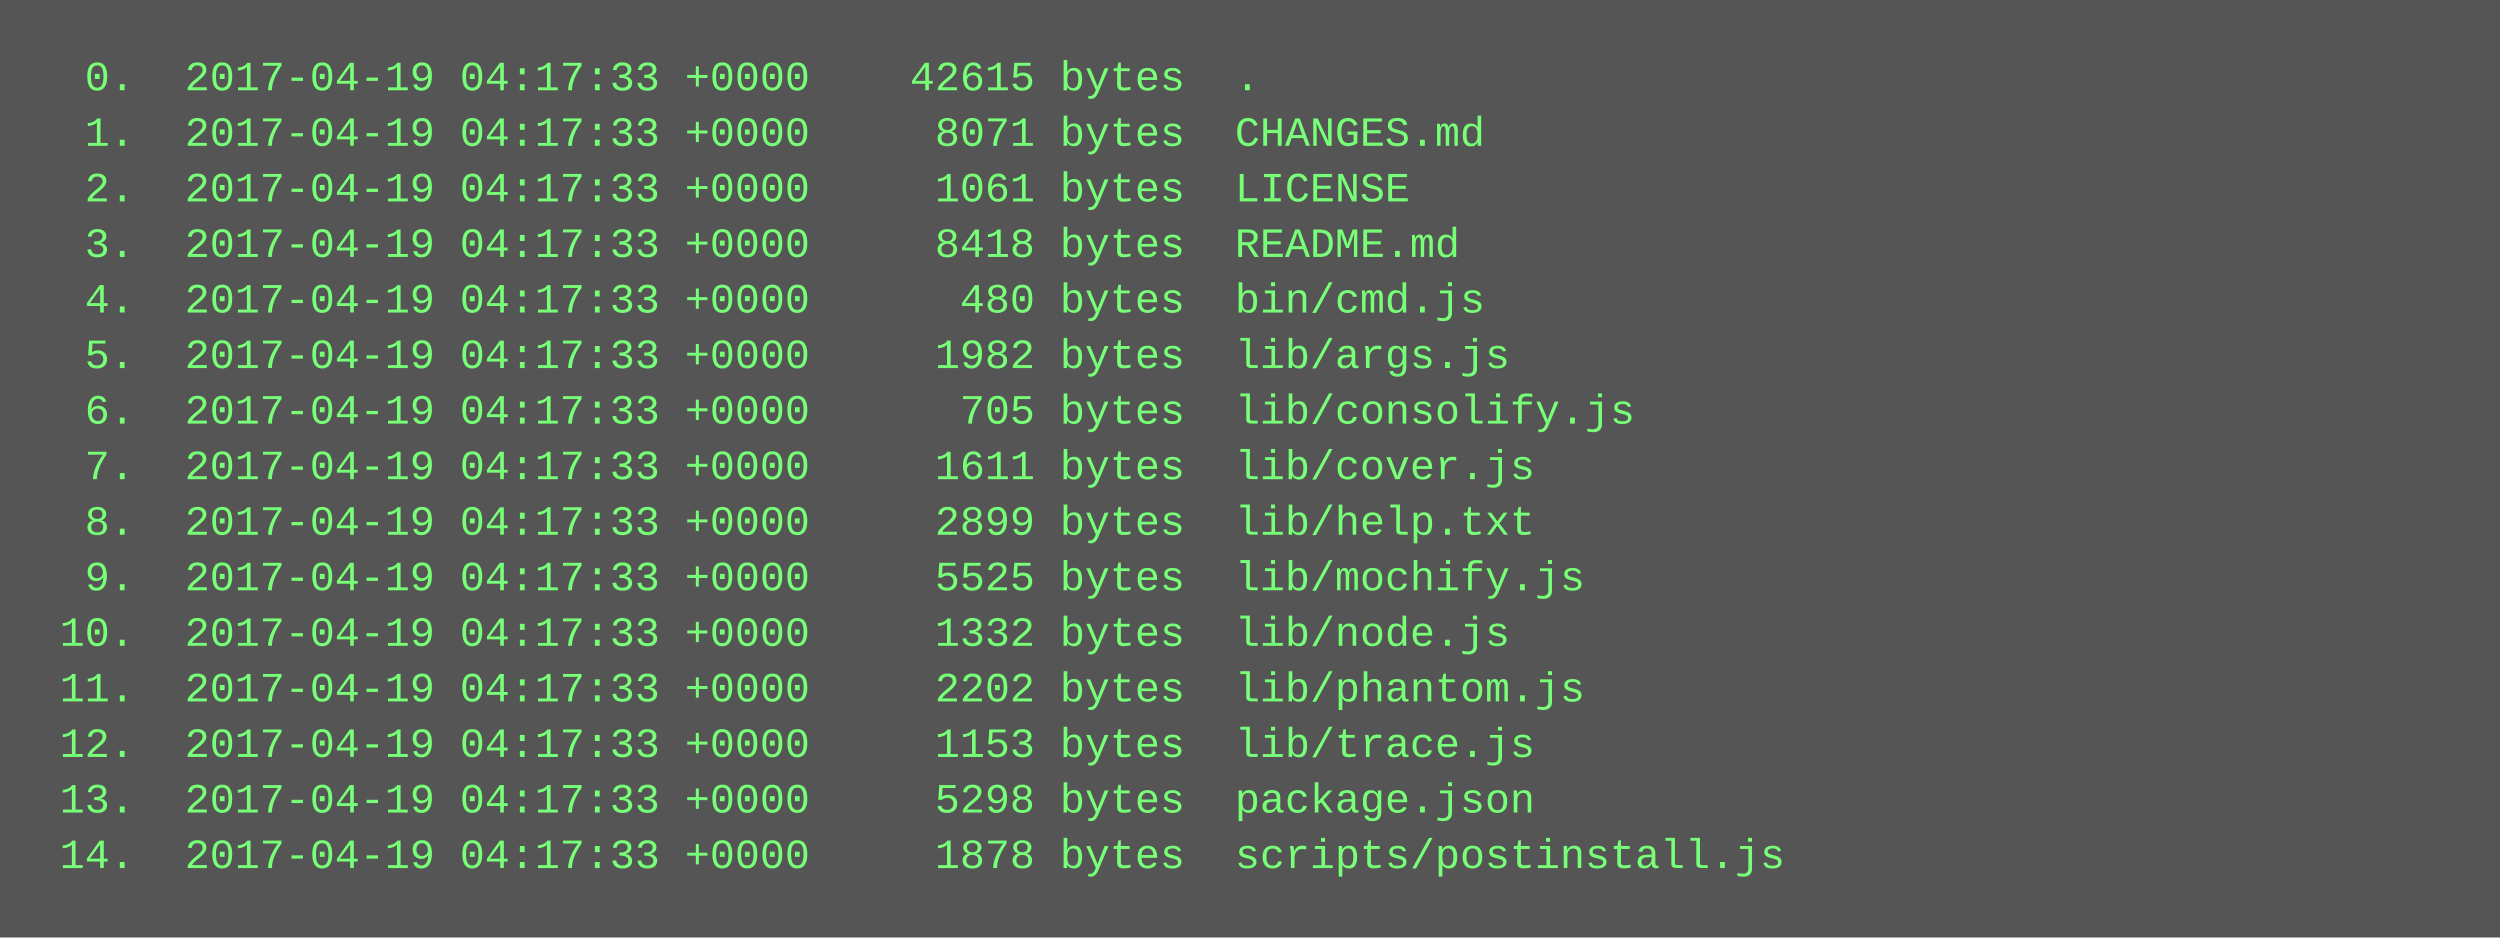
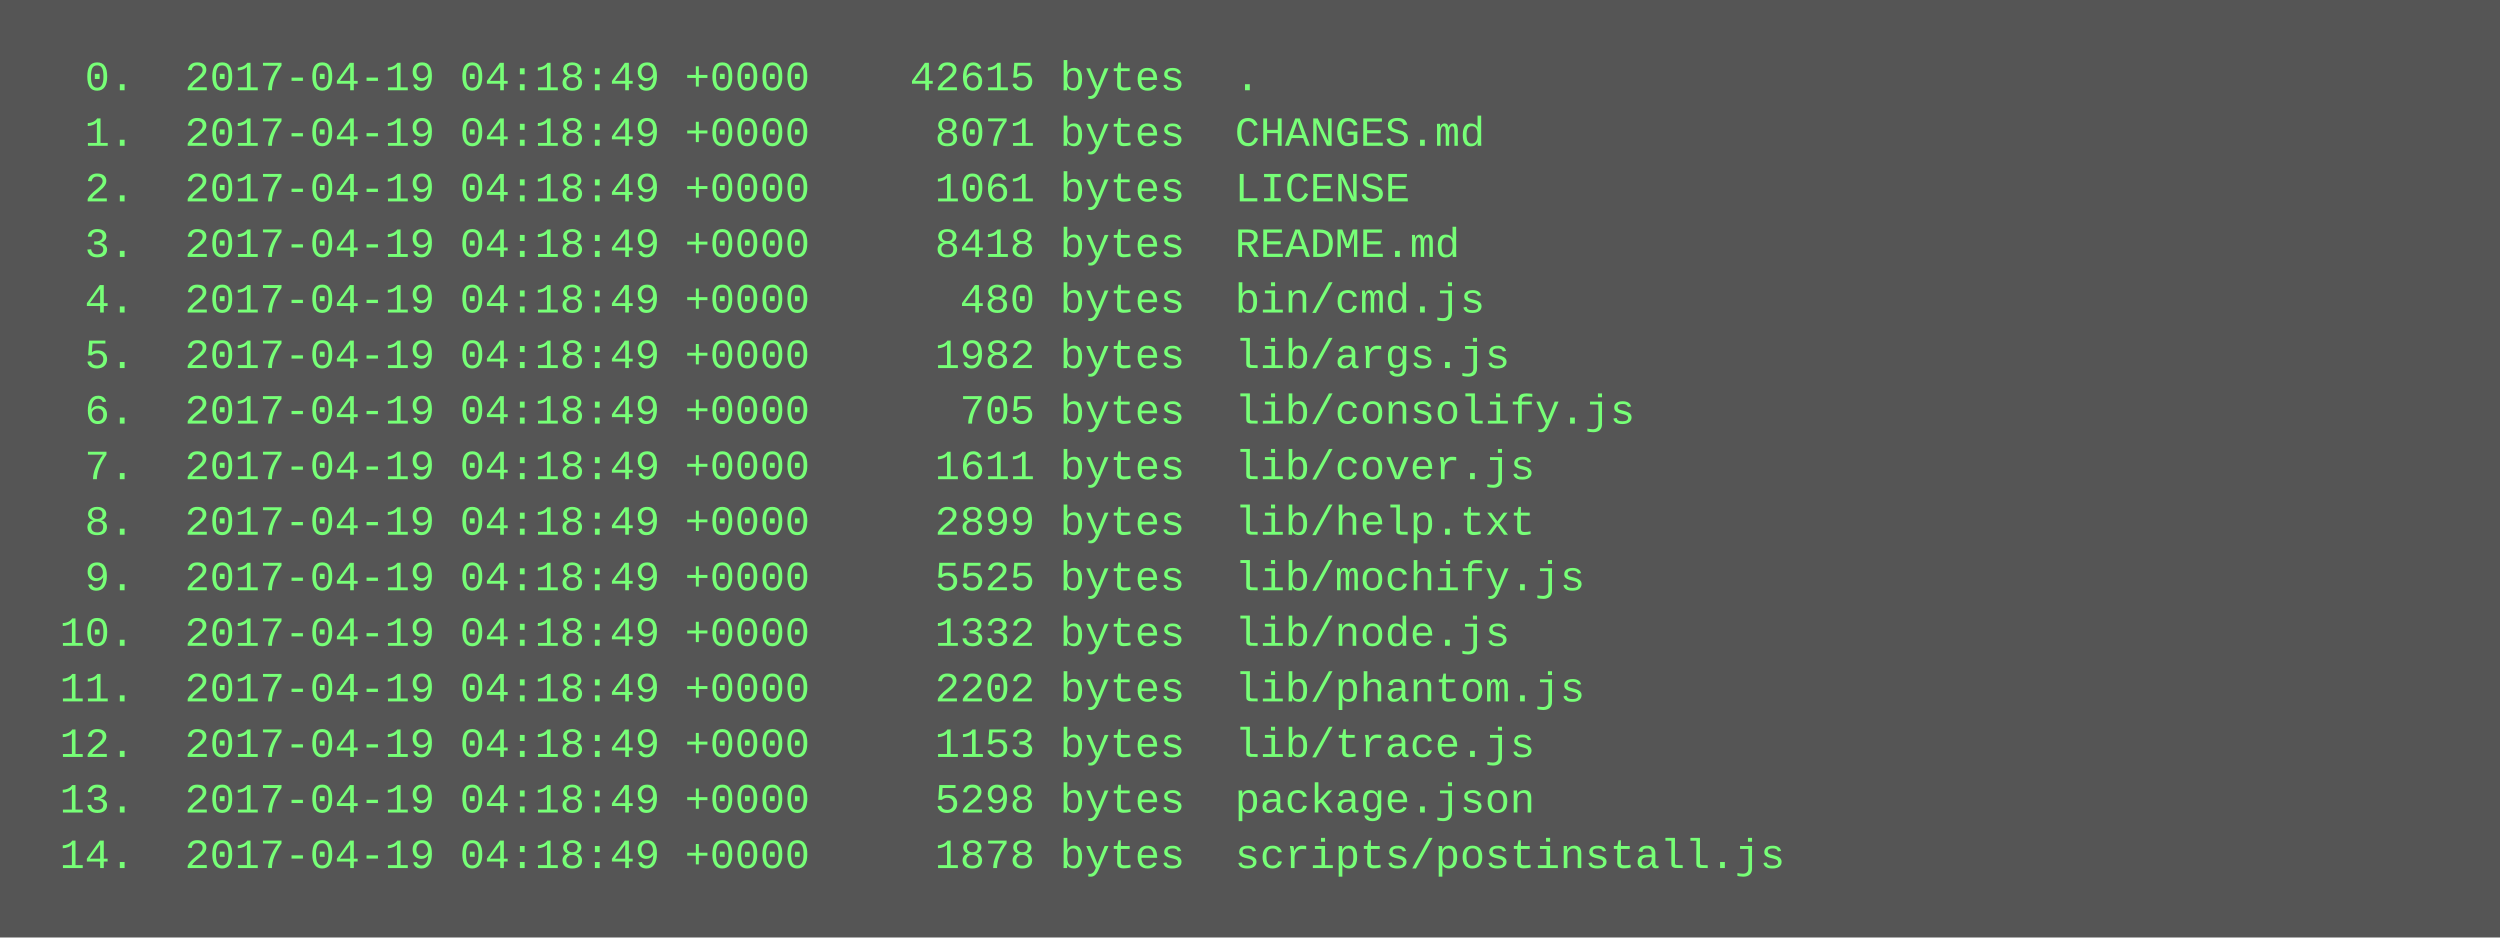
<svg xmlns="http://www.w3.org/2000/svg" height="270" width="720">
  <rect height="270" fill="#555" width="720" />
  <text fill="#7f7" font-family="Courier New" font-size="12" xml:space="preserve">
-     <tspan x="10" y="26">  0.  2017-04-19 04:17:33 +0000    42615 bytes  .</tspan>
-     <tspan x="10" y="42">  1.  2017-04-19 04:17:33 +0000     8071 bytes  CHANGES.md</tspan>
-     <tspan x="10" y="58">  2.  2017-04-19 04:17:33 +0000     1061 bytes  LICENSE</tspan>
-     <tspan x="10" y="74">  3.  2017-04-19 04:17:33 +0000     8418 bytes  README.md</tspan>
-     <tspan x="10" y="90">  4.  2017-04-19 04:17:33 +0000      480 bytes  bin/cmd.js</tspan>
-     <tspan x="10" y="106">  5.  2017-04-19 04:17:33 +0000     1982 bytes  lib/args.js</tspan>
-     <tspan x="10" y="122">  6.  2017-04-19 04:17:33 +0000      705 bytes  lib/consolify.js</tspan>
-     <tspan x="10" y="138">  7.  2017-04-19 04:17:33 +0000     1611 bytes  lib/cover.js</tspan>
-     <tspan x="10" y="154">  8.  2017-04-19 04:17:33 +0000     2899 bytes  lib/help.txt</tspan>
-     <tspan x="10" y="170">  9.  2017-04-19 04:17:33 +0000     5525 bytes  lib/mochify.js</tspan>
-     <tspan x="10" y="186"> 10.  2017-04-19 04:17:33 +0000     1332 bytes  lib/node.js</tspan>
-     <tspan x="10" y="202"> 11.  2017-04-19 04:17:33 +0000     2202 bytes  lib/phantom.js</tspan>
-     <tspan x="10" y="218"> 12.  2017-04-19 04:17:33 +0000     1153 bytes  lib/trace.js</tspan>
-     <tspan x="10" y="234"> 13.  2017-04-19 04:17:33 +0000     5298 bytes  package.json</tspan>
-     <tspan x="10" y="250"> 14.  2017-04-19 04:17:33 +0000     1878 bytes  scripts/postinstall.js</tspan>
+     <tspan x="10" y="26">  0.  2017-04-19 04:18:49 +0000    42615 bytes  .</tspan>
+     <tspan x="10" y="42">  1.  2017-04-19 04:18:49 +0000     8071 bytes  CHANGES.md</tspan>
+     <tspan x="10" y="58">  2.  2017-04-19 04:18:49 +0000     1061 bytes  LICENSE</tspan>
+     <tspan x="10" y="74">  3.  2017-04-19 04:18:49 +0000     8418 bytes  README.md</tspan>
+     <tspan x="10" y="90">  4.  2017-04-19 04:18:49 +0000      480 bytes  bin/cmd.js</tspan>
+     <tspan x="10" y="106">  5.  2017-04-19 04:18:49 +0000     1982 bytes  lib/args.js</tspan>
+     <tspan x="10" y="122">  6.  2017-04-19 04:18:49 +0000      705 bytes  lib/consolify.js</tspan>
+     <tspan x="10" y="138">  7.  2017-04-19 04:18:49 +0000     1611 bytes  lib/cover.js</tspan>
+     <tspan x="10" y="154">  8.  2017-04-19 04:18:49 +0000     2899 bytes  lib/help.txt</tspan>
+     <tspan x="10" y="170">  9.  2017-04-19 04:18:49 +0000     5525 bytes  lib/mochify.js</tspan>
+     <tspan x="10" y="186"> 10.  2017-04-19 04:18:49 +0000     1332 bytes  lib/node.js</tspan>
+     <tspan x="10" y="202"> 11.  2017-04-19 04:18:49 +0000     2202 bytes  lib/phantom.js</tspan>
+     <tspan x="10" y="218"> 12.  2017-04-19 04:18:49 +0000     1153 bytes  lib/trace.js</tspan>
+     <tspan x="10" y="234"> 13.  2017-04-19 04:18:49 +0000     5298 bytes  package.json</tspan>
+     <tspan x="10" y="250"> 14.  2017-04-19 04:18:49 +0000     1878 bytes  scripts/postinstall.js</tspan>
  </text>
</svg>
